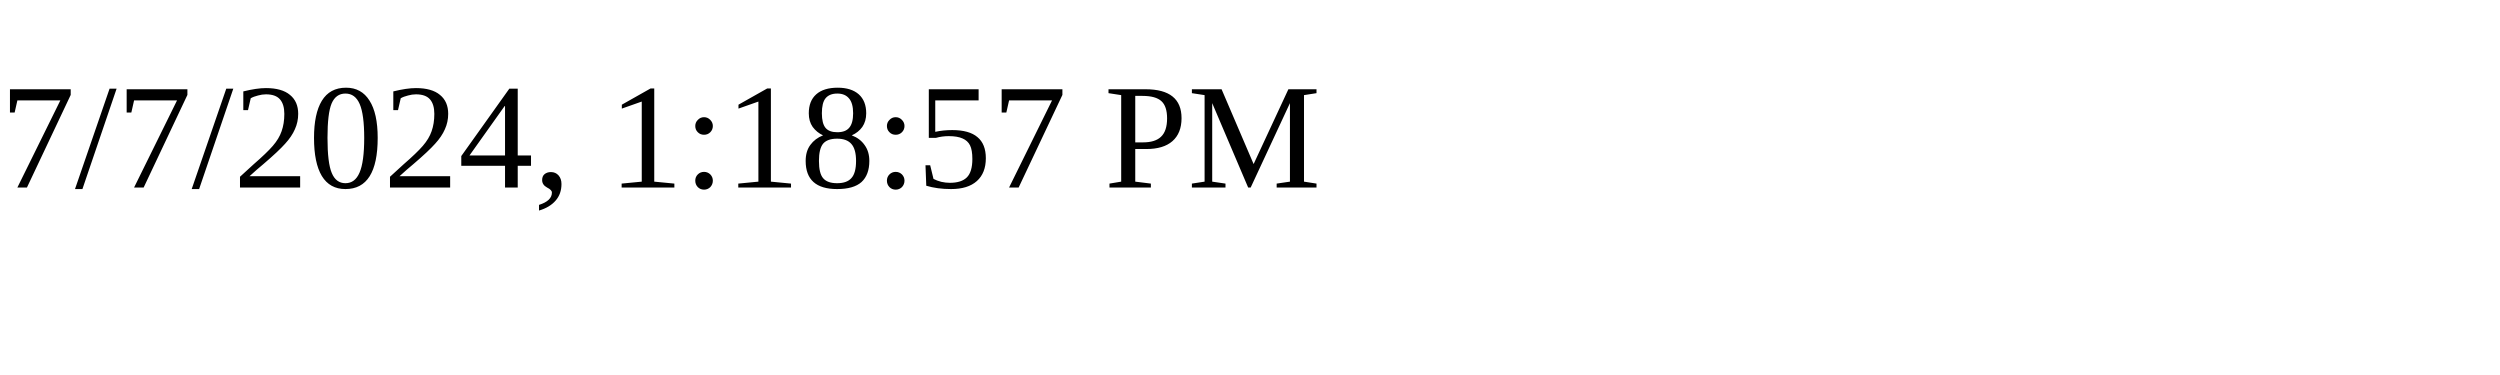
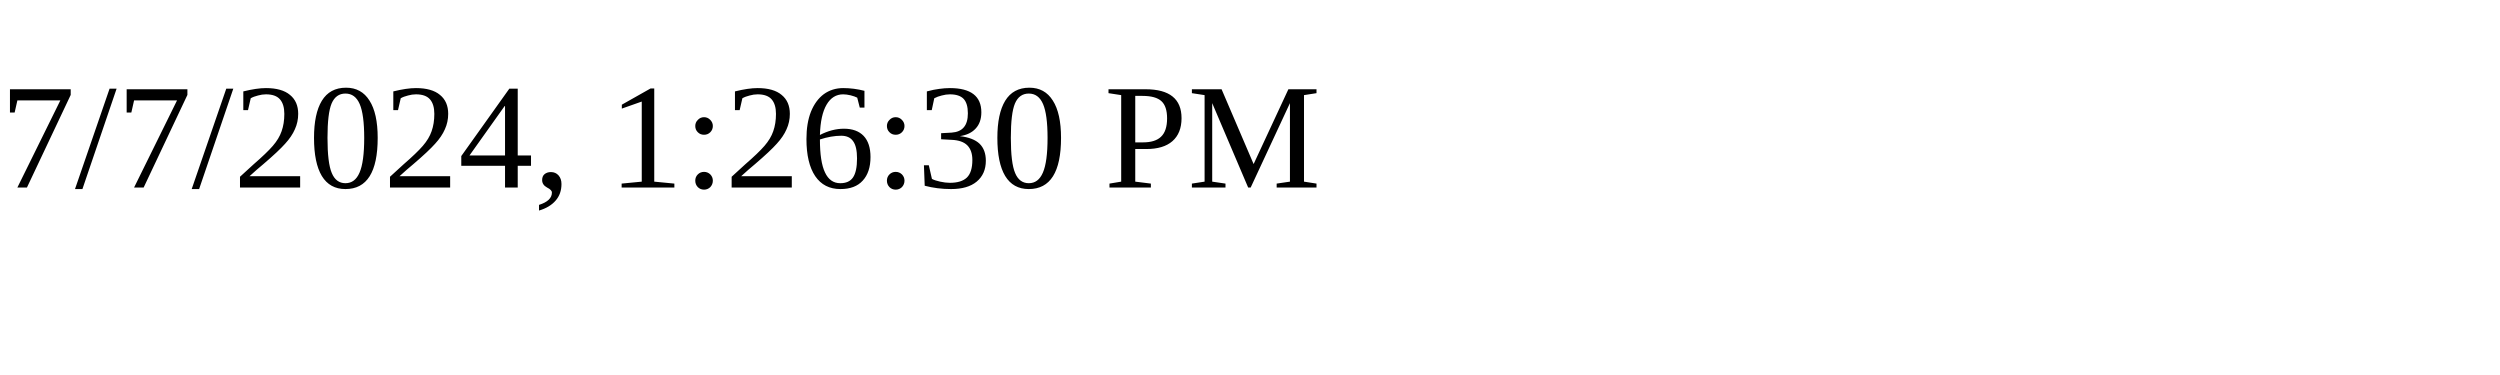
<svg xmlns="http://www.w3.org/2000/svg" height="30" width="200">
-   <text x="0" y="15">7/7/2024, 1:18:57 PM</text>
+   <text x="0" y="15">7/7/2024, 1:26:30 PM</text>
</svg>
